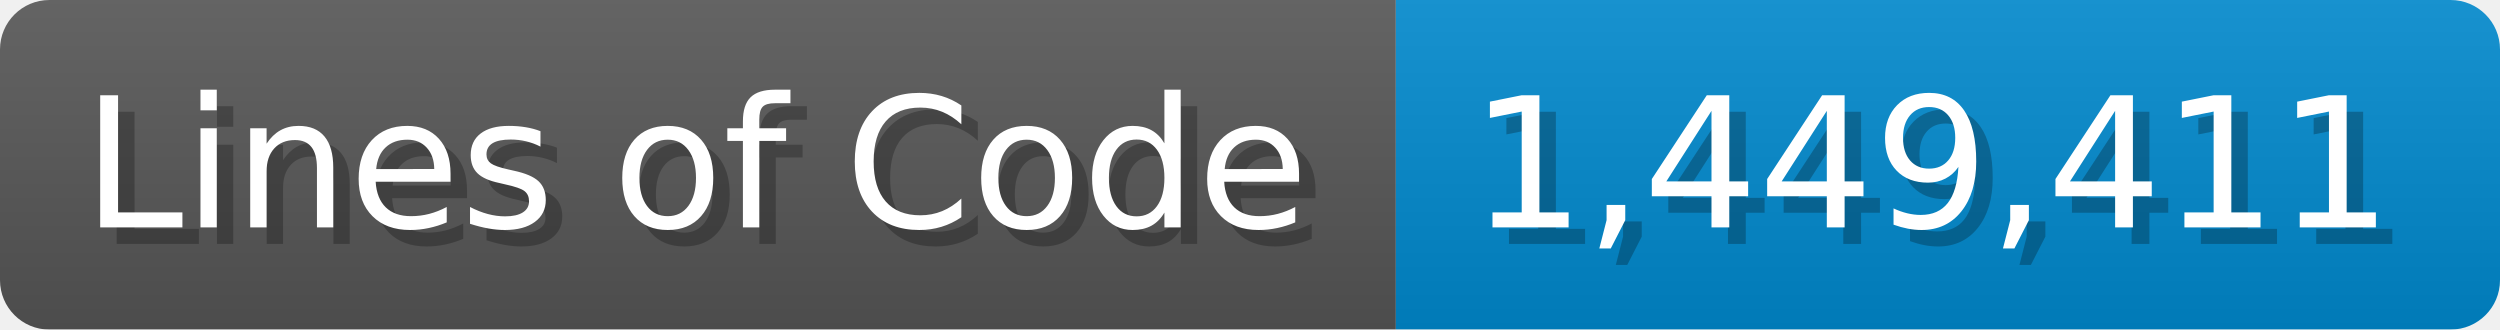
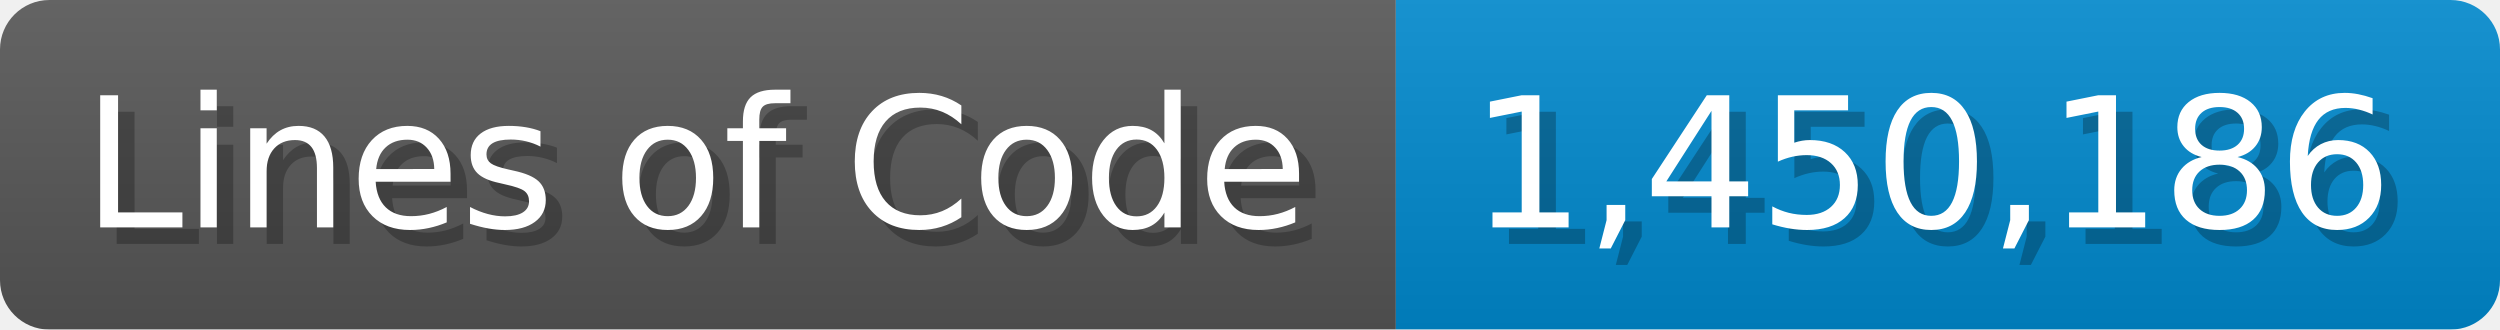
<svg xmlns="http://www.w3.org/2000/svg" width="151.7" height="20" viewBox="0 0 1517 200">
  <linearGradient id="a" x2="0" y2="100%">
    <stop offset="0" stop-opacity=".1" stop-color="#EEE" />
    <stop offset="1" stop-opacity=".1" />
  </linearGradient>
  <mask id="m">
    <rect width="1517" height="200" rx="30" fill="#FFF" />
  </mask>
  <g mask="url(#m)">
    <rect width="847" height="200" fill="#555" />
    <rect width="670" height="200" fill="#08C" x="847" />
    <rect width="1517" height="200" fill="url(#a)" />
  </g>
  <g fill="#fff" text-anchor="start" font-family="Verdana,DejaVu Sans,sans-serif" font-size="110">
    <text x="60" y="148" textLength="747" fill="#000" opacity="0.25">Lines of Code</text>
    <text x="50" y="138" textLength="747">Lines of Code</text>
-     <text x="902" y="148" textLength="570" fill="#000" opacity="0.25">1,449,411</text>
-     <text x="892" y="138" textLength="570">1,449,411</text>
+     <text x="902" y="148" textLength="570" fill="#000" opacity="0.25">1,450,186</text>
+     <text x="892" y="138" textLength="570">1,450,186</text>
  </g>
</svg>
